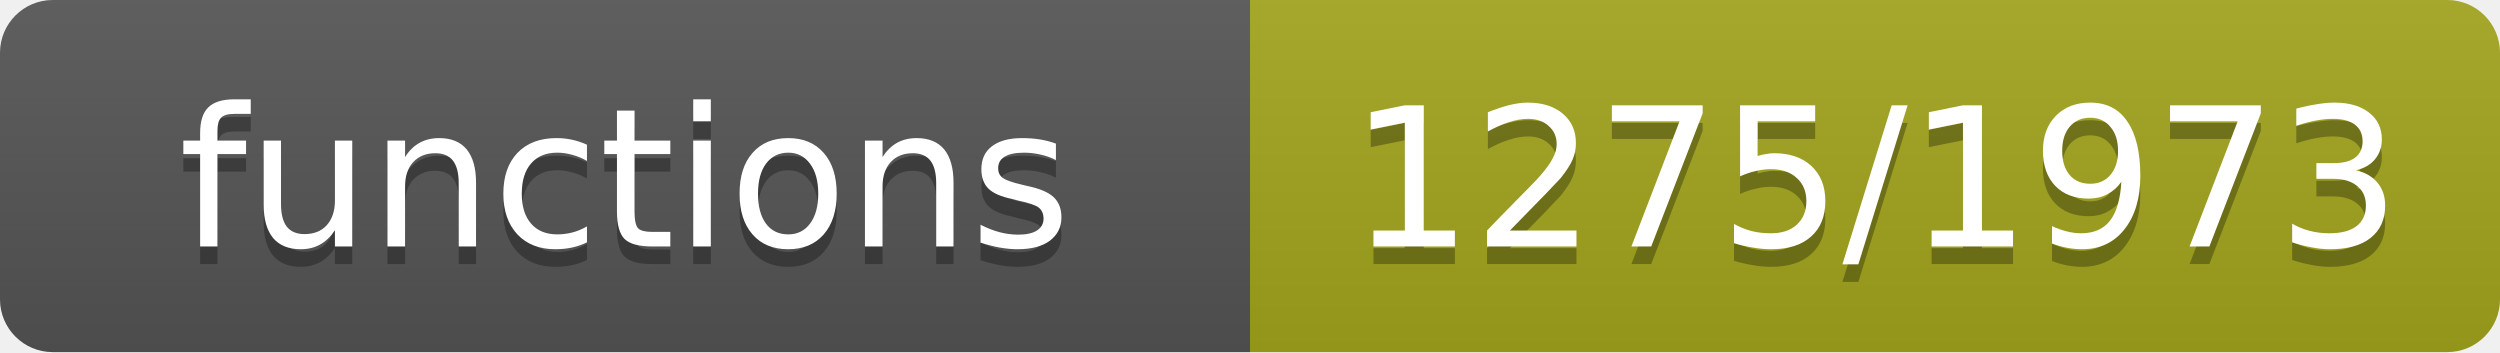
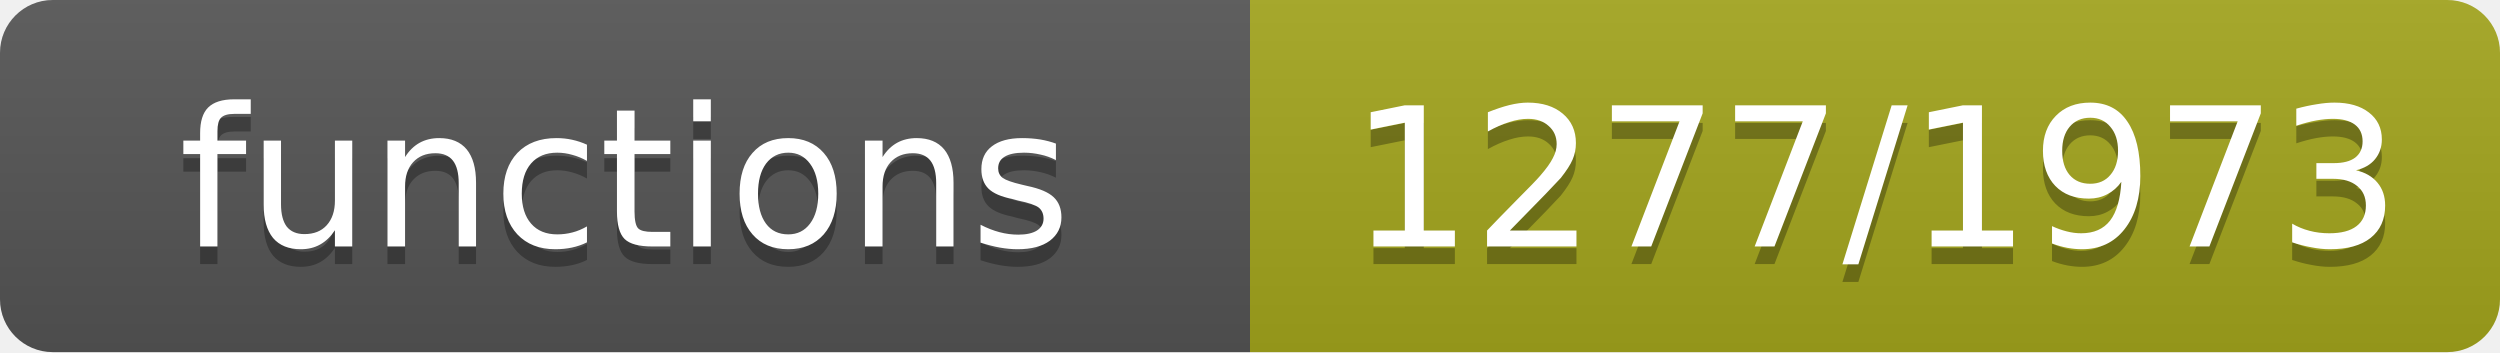
- <svg xmlns="http://www.w3.org/2000/svg" width="142" height="20" role="img" aria-label="functions: 1275/1973">
+ <svg xmlns="http://www.w3.org/2000/svg" width="142" height="20" role="img" aria-label="functions: 1277/1973">
  <linearGradient id="s" x2="0" y2="100%">
    <stop offset="0" stop-color="#bbb" stop-opacity=".1" />
    <stop offset="1" stop-opacity=".1" />
  </linearGradient>
  <clipPath id="r">
    <rect width="142" height="20" rx="3" fill="#fff" />
  </clipPath>
  <g clip-path="url(#r)">
    <rect width="71" height="20" fill="#555" />
    <rect x="71" width="71" height="20" fill="#a4a61d" />
    <rect width="142" height="20" fill="url(#s)" />
  </g>
  <g fill="#fff" text-anchor="middle" font-family="Verdana,Geneva,DejaVu Sans,sans-serif" font-size="11">
    <text x="35.5" y="15" fill="#010101" fill-opacity=".3">functions</text>
    <text x="35.5" y="14">functions</text>
-     <text x="106.5" y="15" fill="#010101" fill-opacity=".3">1275/1973</text>
-     <text x="106.5" y="14">1275/1973</text>
+     <text x="106.5" y="15" fill="#010101" fill-opacity=".3">1277/1973</text>
+     <text x="106.5" y="14">1277/1973</text>
  </g>
</svg>
